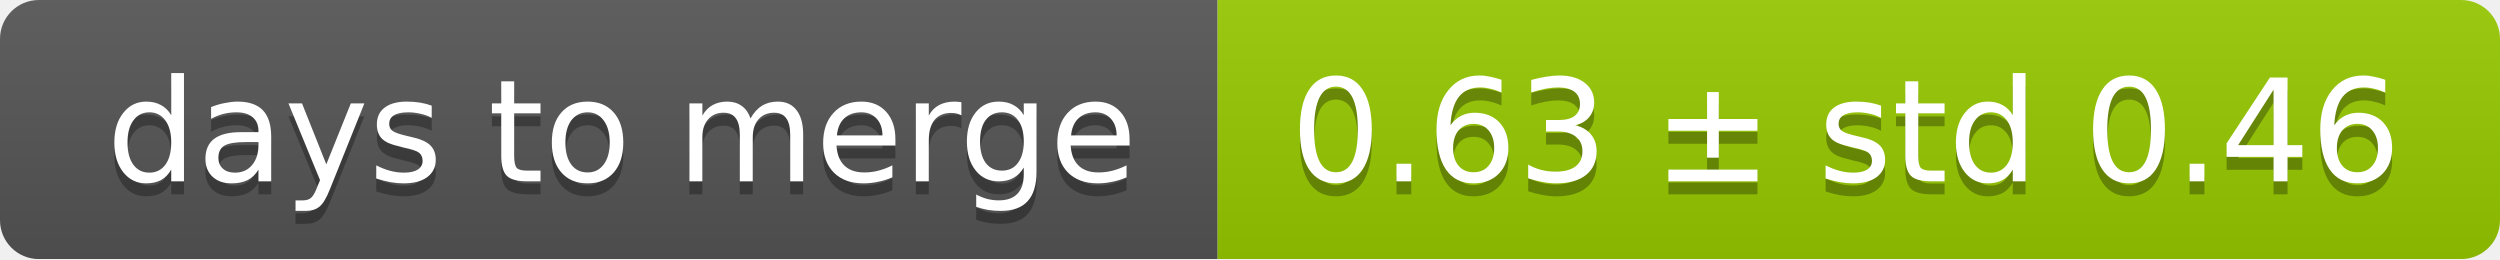
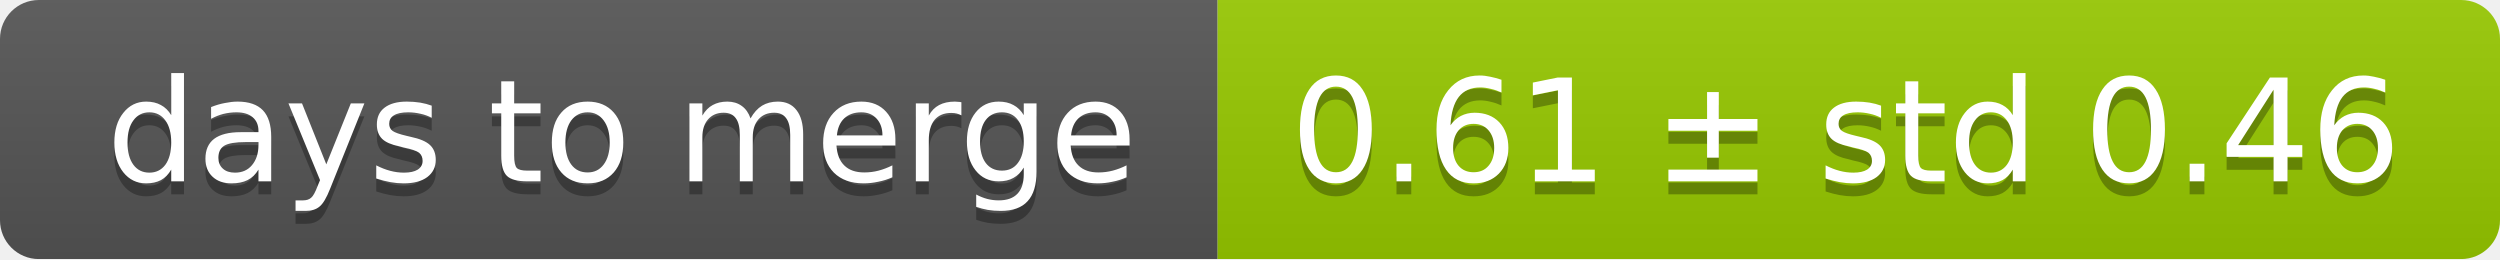
<svg xmlns="http://www.w3.org/2000/svg" width="193" height="20">
  <linearGradient id="smooth" x2="0" y2="100%">
    <stop offset="0" stop-color="#bbb" stop-opacity=".1" />
    <stop offset="1" stop-opacity=".1" />
  </linearGradient>
  <mask id="round">
    <rect width="193" height="20" rx="3" fill="#fff" />
  </mask>
  <g mask="url(#round)">
    <rect width="94" height="20" fill="#555" />
    <rect x="94" width="99" height="20" fill="#97ca00" />
    <rect width="193" height="20" fill="url(#smooth)" />
  </g>
  <g fill="#fff" text-anchor="middle" font-family="DejaVu Sans,Verdana,Geneva,sans-serif" font-size="11">
    <text x="48" y="15" fill="#010101" fill-opacity=".3">days to merge</text>
    <text x="48" y="14">days to merge</text>
-     <text x="142.5" y="15" fill="#010101" fill-opacity=".3">0.63 ± std 0.46</text>
-     <text x="142.5" y="14">0.63 ± std 0.46</text>
+     <text x="142.5" y="15" fill="#010101" fill-opacity=".3">0.61 ± std 0.46</text>
+     <text x="142.5" y="14">0.61 ± std 0.46</text>
  </g>
</svg>
